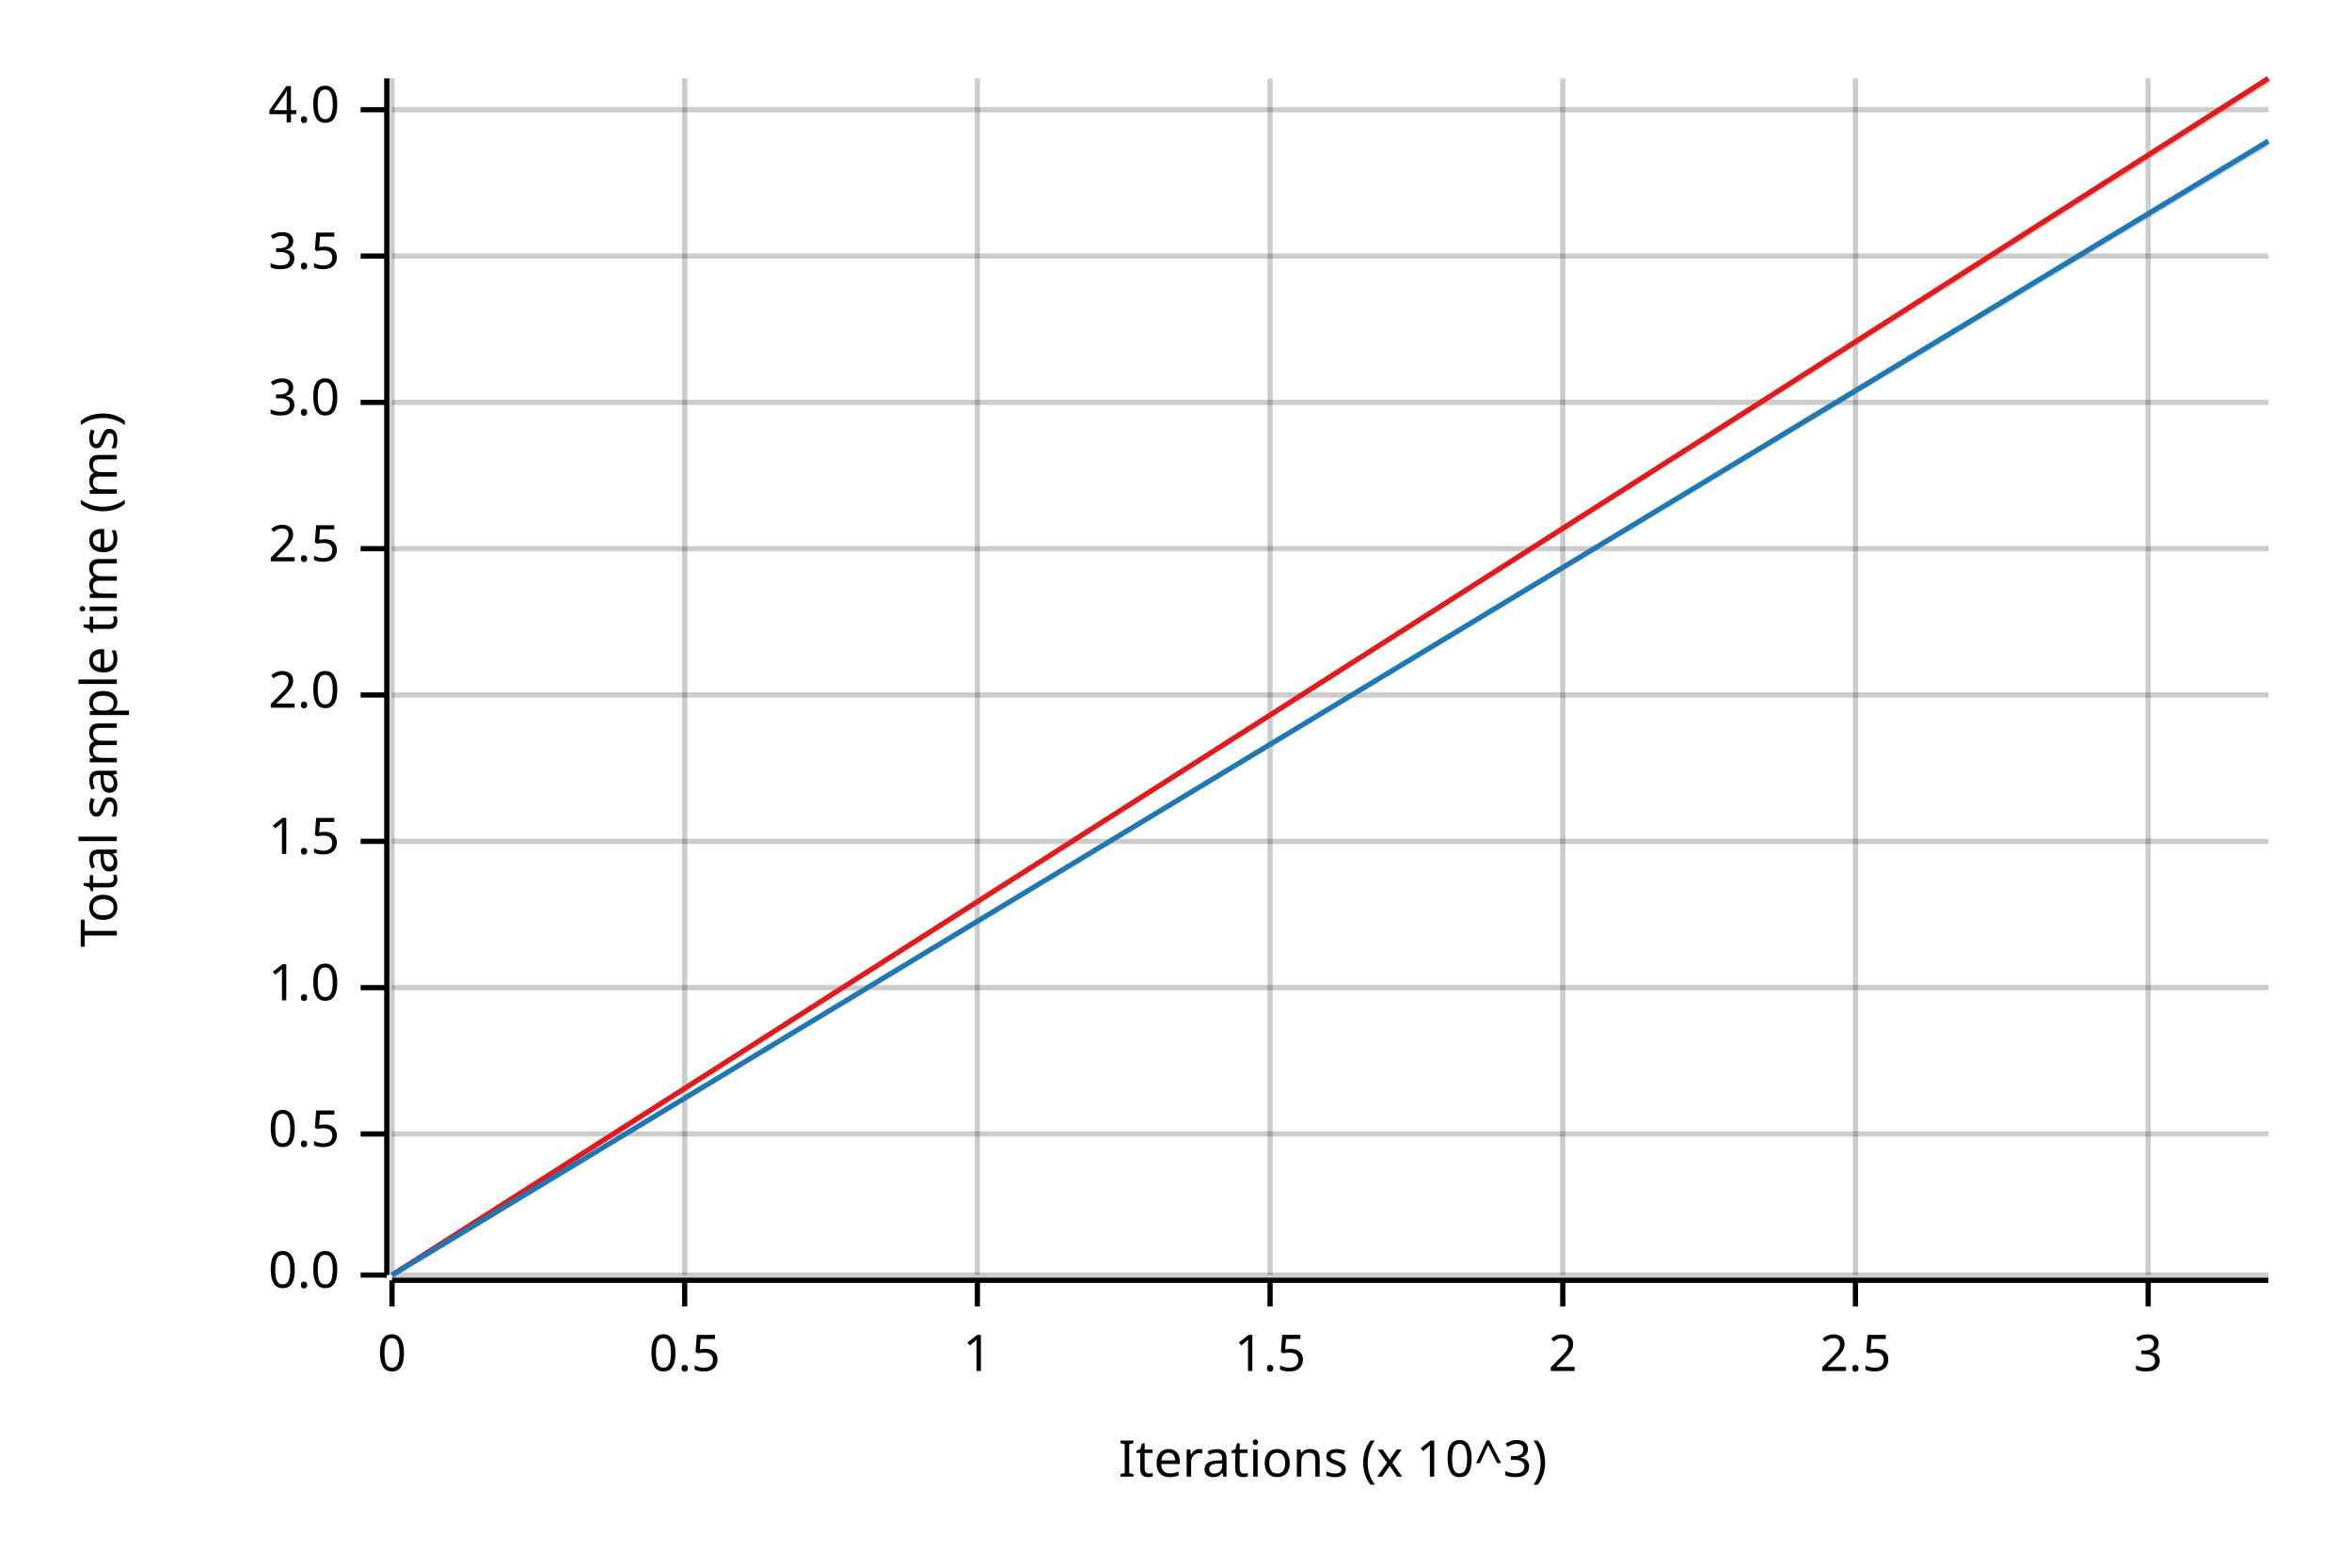
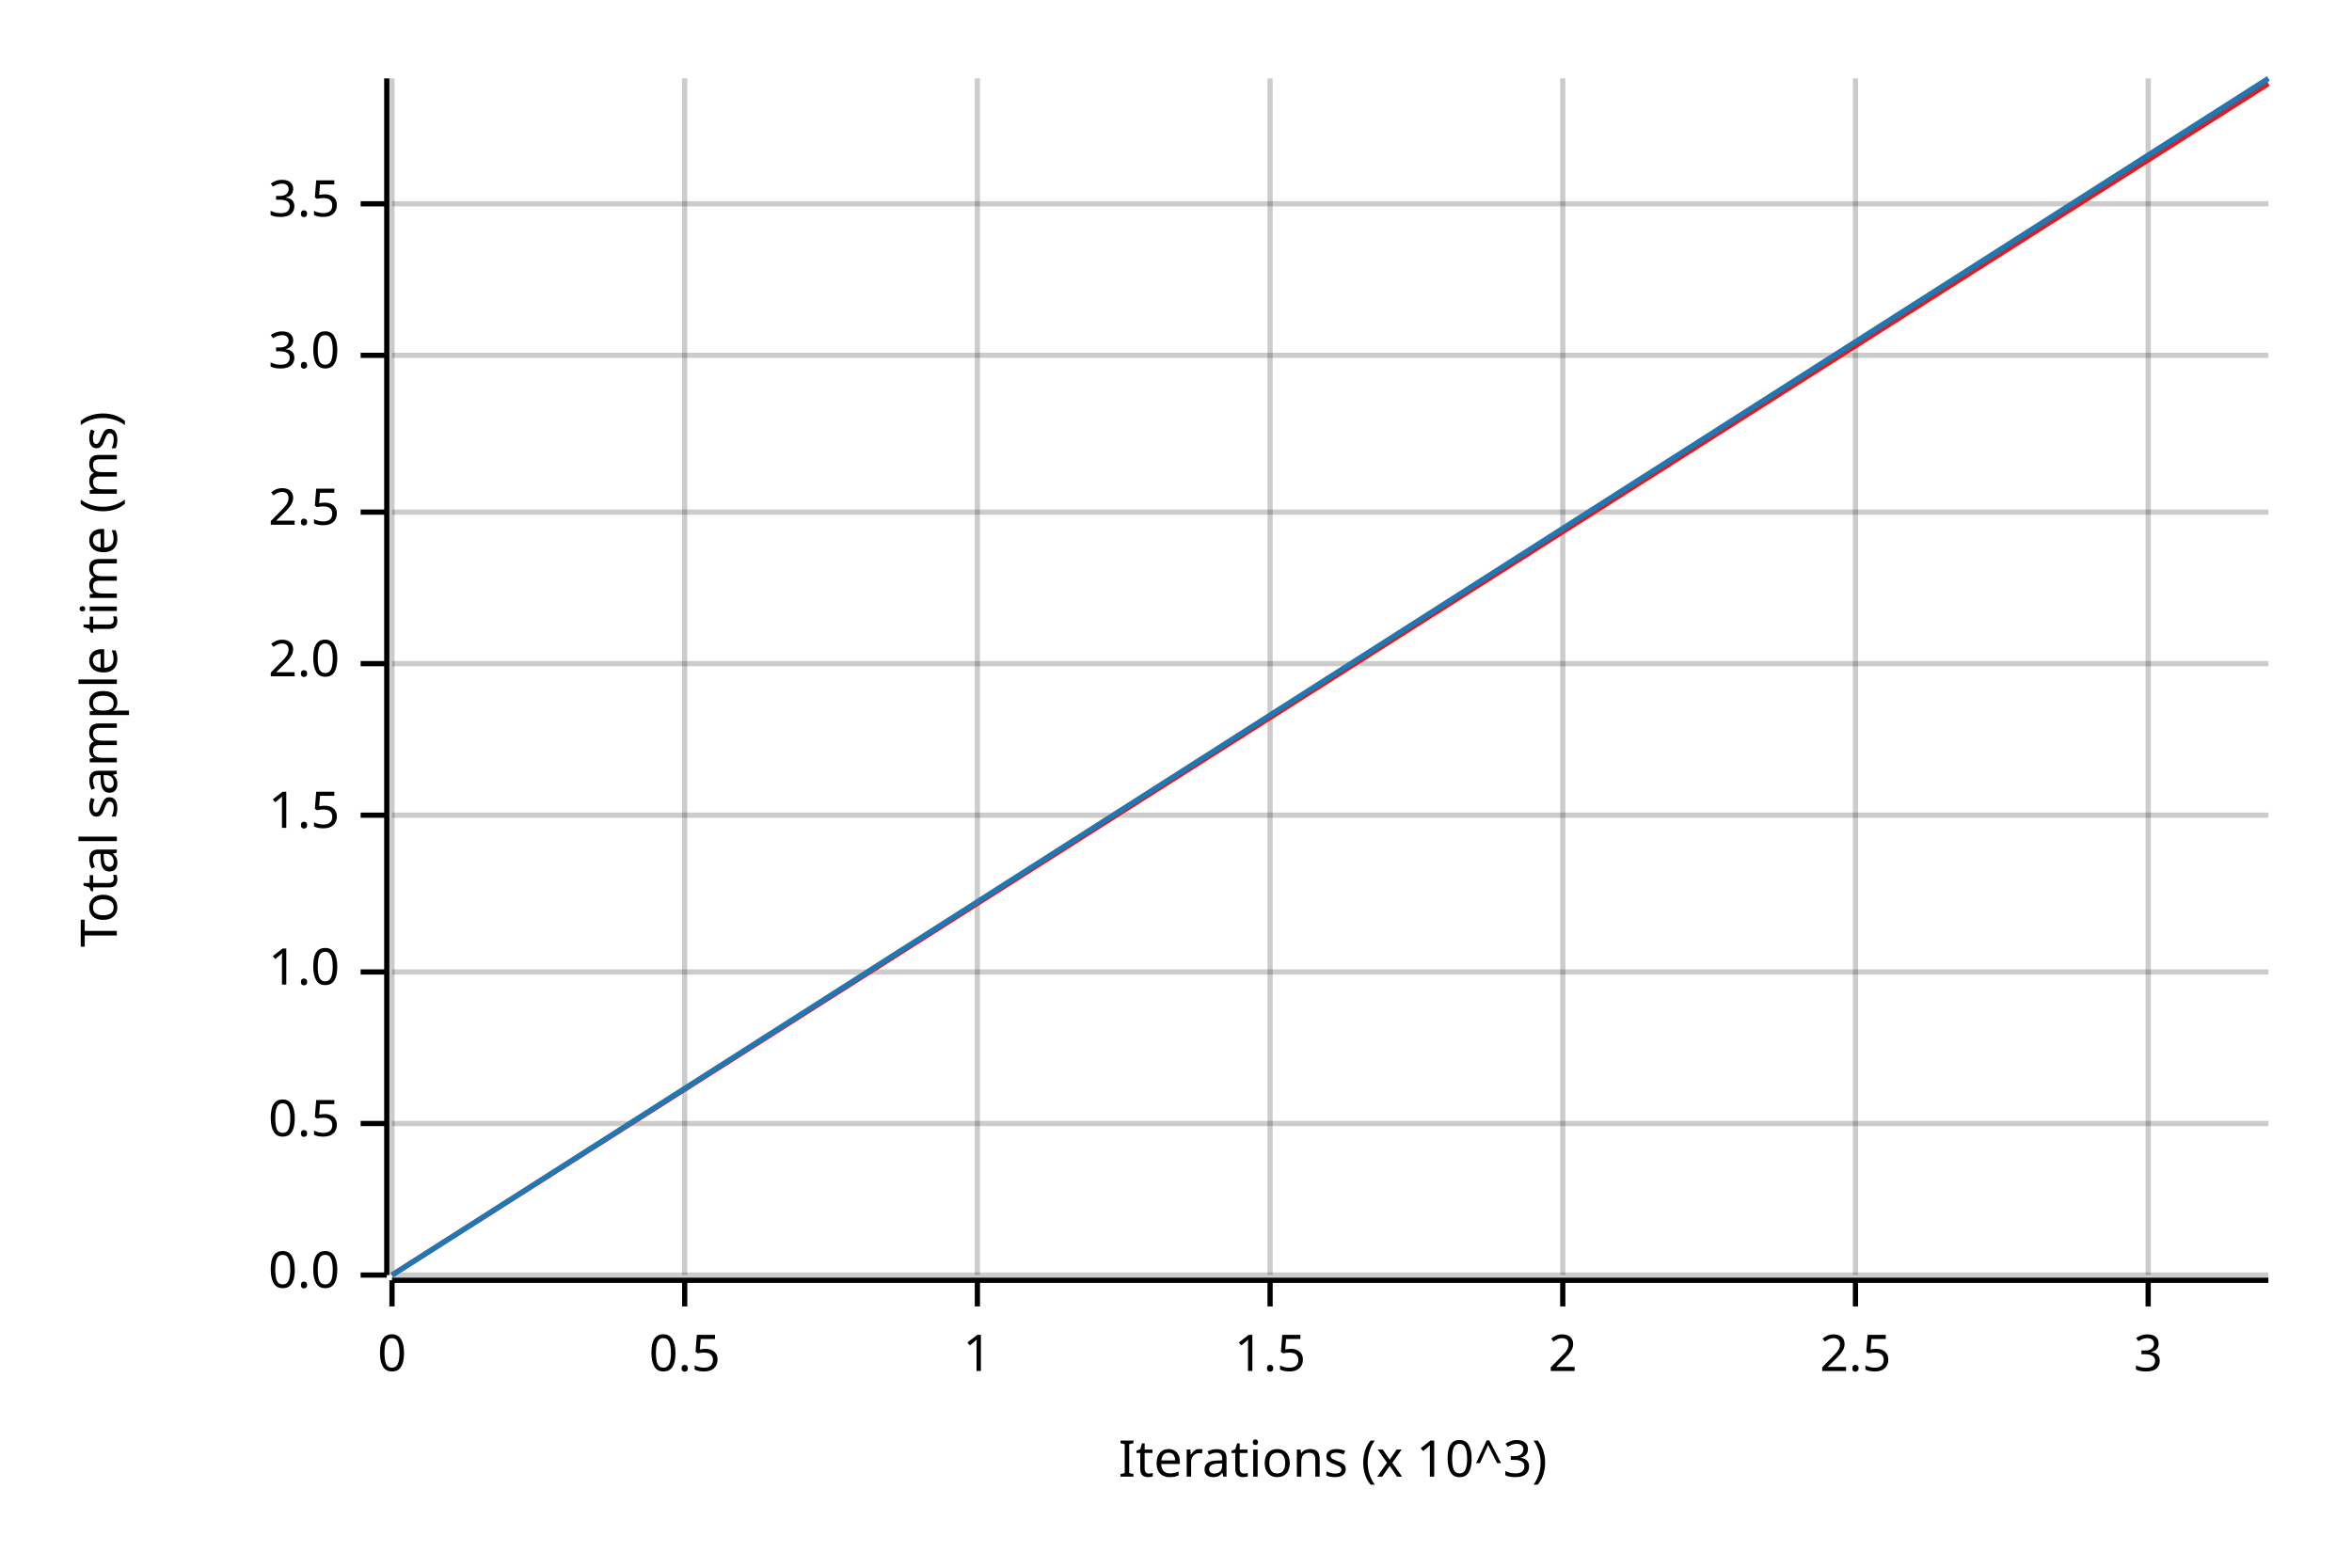
<svg xmlns="http://www.w3.org/2000/svg" width="450" height="300" viewBox="0 0 450 300">
  <text x="15" y="130" dy="0.76em" text-anchor="middle" font-family="sans-serif" font-size="9.677" opacity="1" fill="#000000" transform="rotate(270, 15, 130)">
Total sample time (ms)
</text>
  <text x="255" y="285" dy="-0.5ex" text-anchor="middle" font-family="sans-serif" font-size="9.677" opacity="1" fill="#000000">
Iterations (x 10^3)
</text>
  <line opacity="0.2" stroke="#000000" stroke-width="1" x1="75" y1="244" x2="75" y2="15" />
  <line opacity="0.2" stroke="#000000" stroke-width="1" x1="131" y1="244" x2="131" y2="15" />
  <line opacity="0.2" stroke="#000000" stroke-width="1" x1="187" y1="244" x2="187" y2="15" />
  <line opacity="0.2" stroke="#000000" stroke-width="1" x1="243" y1="244" x2="243" y2="15" />
  <line opacity="0.2" stroke="#000000" stroke-width="1" x1="299" y1="244" x2="299" y2="15" />
  <line opacity="0.2" stroke="#000000" stroke-width="1" x1="355" y1="244" x2="355" y2="15" />
  <line opacity="0.2" stroke="#000000" stroke-width="1" x1="411" y1="244" x2="411" y2="15" />
  <line opacity="0.2" stroke="#000000" stroke-width="1" x1="75" y1="244" x2="434" y2="244" />
-   <line opacity="0.2" stroke="#000000" stroke-width="1" x1="75" y1="217" x2="434" y2="217" />
-   <line opacity="0.2" stroke="#000000" stroke-width="1" x1="75" y1="189" x2="434" y2="189" />
-   <line opacity="0.2" stroke="#000000" stroke-width="1" x1="75" y1="161" x2="434" y2="161" />
-   <line opacity="0.2" stroke="#000000" stroke-width="1" x1="75" y1="133" x2="434" y2="133" />
-   <line opacity="0.2" stroke="#000000" stroke-width="1" x1="75" y1="105" x2="434" y2="105" />
-   <line opacity="0.2" stroke="#000000" stroke-width="1" x1="75" y1="77" x2="434" y2="77" />
-   <line opacity="0.2" stroke="#000000" stroke-width="1" x1="75" y1="49" x2="434" y2="49" />
-   <line opacity="0.2" stroke="#000000" stroke-width="1" x1="75" y1="21" x2="434" y2="21" />
+   <line opacity="0.2" stroke="#000000" stroke-width="1" x1="75" y1="215" x2="434" y2="215" />
+   <line opacity="0.2" stroke="#000000" stroke-width="1" x1="75" y1="186" x2="434" y2="186" />
+   <line opacity="0.2" stroke="#000000" stroke-width="1" x1="75" y1="156" x2="434" y2="156" />
+   <line opacity="0.2" stroke="#000000" stroke-width="1" x1="75" y1="127" x2="434" y2="127" />
+   <line opacity="0.2" stroke="#000000" stroke-width="1" x1="75" y1="98" x2="434" y2="98" />
+   <line opacity="0.2" stroke="#000000" stroke-width="1" x1="75" y1="68" x2="434" y2="68" />
+   <line opacity="0.2" stroke="#000000" stroke-width="1" x1="75" y1="39" x2="434" y2="39" />
  <polyline fill="none" opacity="1" stroke="#000000" stroke-width="1" points="74,15 74,244 " />
  <text x="65" y="244" dy="0.5ex" text-anchor="end" font-family="sans-serif" font-size="9.677" opacity="1" fill="#000000">
0.0
</text>
  <polyline fill="none" opacity="1" stroke="#000000" stroke-width="1" points="69,244 74,244 " />
-   <text x="65" y="217" dy="0.5ex" text-anchor="end" font-family="sans-serif" font-size="9.677" opacity="1" fill="#000000">
+   <text x="65" y="215" dy="0.5ex" text-anchor="end" font-family="sans-serif" font-size="9.677" opacity="1" fill="#000000">
0.5
</text>
-   <polyline fill="none" opacity="1" stroke="#000000" stroke-width="1" points="69,217 74,217 " />
-   <text x="65" y="189" dy="0.5ex" text-anchor="end" font-family="sans-serif" font-size="9.677" opacity="1" fill="#000000">
+   <polyline fill="none" opacity="1" stroke="#000000" stroke-width="1" points="69,215 74,215 " />
+   <text x="65" y="186" dy="0.5ex" text-anchor="end" font-family="sans-serif" font-size="9.677" opacity="1" fill="#000000">
1.0
</text>
-   <polyline fill="none" opacity="1" stroke="#000000" stroke-width="1" points="69,189 74,189 " />
-   <text x="65" y="161" dy="0.5ex" text-anchor="end" font-family="sans-serif" font-size="9.677" opacity="1" fill="#000000">
+   <polyline fill="none" opacity="1" stroke="#000000" stroke-width="1" points="69,186 74,186 " />
+   <text x="65" y="156" dy="0.5ex" text-anchor="end" font-family="sans-serif" font-size="9.677" opacity="1" fill="#000000">
1.5
</text>
-   <polyline fill="none" opacity="1" stroke="#000000" stroke-width="1" points="69,161 74,161 " />
-   <text x="65" y="133" dy="0.5ex" text-anchor="end" font-family="sans-serif" font-size="9.677" opacity="1" fill="#000000">
+   <polyline fill="none" opacity="1" stroke="#000000" stroke-width="1" points="69,156 74,156 " />
+   <text x="65" y="127" dy="0.5ex" text-anchor="end" font-family="sans-serif" font-size="9.677" opacity="1" fill="#000000">
2.0
</text>
-   <polyline fill="none" opacity="1" stroke="#000000" stroke-width="1" points="69,133 74,133 " />
-   <text x="65" y="105" dy="0.5ex" text-anchor="end" font-family="sans-serif" font-size="9.677" opacity="1" fill="#000000">
+   <polyline fill="none" opacity="1" stroke="#000000" stroke-width="1" points="69,127 74,127 " />
+   <text x="65" y="98" dy="0.5ex" text-anchor="end" font-family="sans-serif" font-size="9.677" opacity="1" fill="#000000">
2.5
</text>
-   <polyline fill="none" opacity="1" stroke="#000000" stroke-width="1" points="69,105 74,105 " />
-   <text x="65" y="77" dy="0.5ex" text-anchor="end" font-family="sans-serif" font-size="9.677" opacity="1" fill="#000000">
+   <polyline fill="none" opacity="1" stroke="#000000" stroke-width="1" points="69,98 74,98 " />
+   <text x="65" y="68" dy="0.5ex" text-anchor="end" font-family="sans-serif" font-size="9.677" opacity="1" fill="#000000">
3.0
</text>
-   <polyline fill="none" opacity="1" stroke="#000000" stroke-width="1" points="69,77 74,77 " />
-   <text x="65" y="49" dy="0.5ex" text-anchor="end" font-family="sans-serif" font-size="9.677" opacity="1" fill="#000000">
+   <polyline fill="none" opacity="1" stroke="#000000" stroke-width="1" points="69,68 74,68 " />
+   <text x="65" y="39" dy="0.5ex" text-anchor="end" font-family="sans-serif" font-size="9.677" opacity="1" fill="#000000">
3.5
</text>
-   <polyline fill="none" opacity="1" stroke="#000000" stroke-width="1" points="69,49 74,49 " />
-   <text x="65" y="21" dy="0.5ex" text-anchor="end" font-family="sans-serif" font-size="9.677" opacity="1" fill="#000000">
- 4.0
- </text>
-   <polyline fill="none" opacity="1" stroke="#000000" stroke-width="1" points="69,21 74,21 " />
+   <polyline fill="none" opacity="1" stroke="#000000" stroke-width="1" points="69,39 74,39 " />
  <polyline fill="none" opacity="1" stroke="#000000" stroke-width="1" points="75,245 434,245 " />
  <text x="75" y="255" dy="0.76em" text-anchor="middle" font-family="sans-serif" font-size="9.677" opacity="1" fill="#000000">
0
</text>
  <polyline fill="none" opacity="1" stroke="#000000" stroke-width="1" points="75,245 75,250 " />
  <text x="131" y="255" dy="0.76em" text-anchor="middle" font-family="sans-serif" font-size="9.677" opacity="1" fill="#000000">
0.5
</text>
  <polyline fill="none" opacity="1" stroke="#000000" stroke-width="1" points="131,245 131,250 " />
  <text x="187" y="255" dy="0.76em" text-anchor="middle" font-family="sans-serif" font-size="9.677" opacity="1" fill="#000000">
1
</text>
  <polyline fill="none" opacity="1" stroke="#000000" stroke-width="1" points="187,245 187,250 " />
  <text x="243" y="255" dy="0.76em" text-anchor="middle" font-family="sans-serif" font-size="9.677" opacity="1" fill="#000000">
1.5
</text>
  <polyline fill="none" opacity="1" stroke="#000000" stroke-width="1" points="243,245 243,250 " />
  <text x="299" y="255" dy="0.76em" text-anchor="middle" font-family="sans-serif" font-size="9.677" opacity="1" fill="#000000">
2
</text>
  <polyline fill="none" opacity="1" stroke="#000000" stroke-width="1" points="299,245 299,250 " />
  <text x="355" y="255" dy="0.76em" text-anchor="middle" font-family="sans-serif" font-size="9.677" opacity="1" fill="#000000">
2.5
</text>
  <polyline fill="none" opacity="1" stroke="#000000" stroke-width="1" points="355,245 355,250 " />
  <text x="411" y="255" dy="0.76em" text-anchor="middle" font-family="sans-serif" font-size="9.677" opacity="1" fill="#000000">
3
</text>
  <polyline fill="none" opacity="1" stroke="#000000" stroke-width="1" points="411,245 411,250 " />
-   <polyline fill="none" opacity="1" stroke="#E31A1C" stroke-width="1" points="75,244 434,15 " />
+   <polyline fill="none" opacity="1" stroke="#E31A1C" stroke-width="1" points="75,244 434,16 " />
  <polygon opacity="0.25" fill="#E31A1C" points="75,244 434,16 434,15 " />
-   <polyline fill="none" opacity="1" stroke="#1F78B4" stroke-width="1" points="75,244 434,27 " />
-   <polygon opacity="0.25" fill="#1F78B4" points="75,244 434,28 434,27 " />
+   <polyline fill="none" opacity="1" stroke="#1F78B4" stroke-width="1" points="75,244 434,15 " />
+   <polygon opacity="0.25" fill="#1F78B4" points="75,244 434,16 434,15 " />
</svg>
